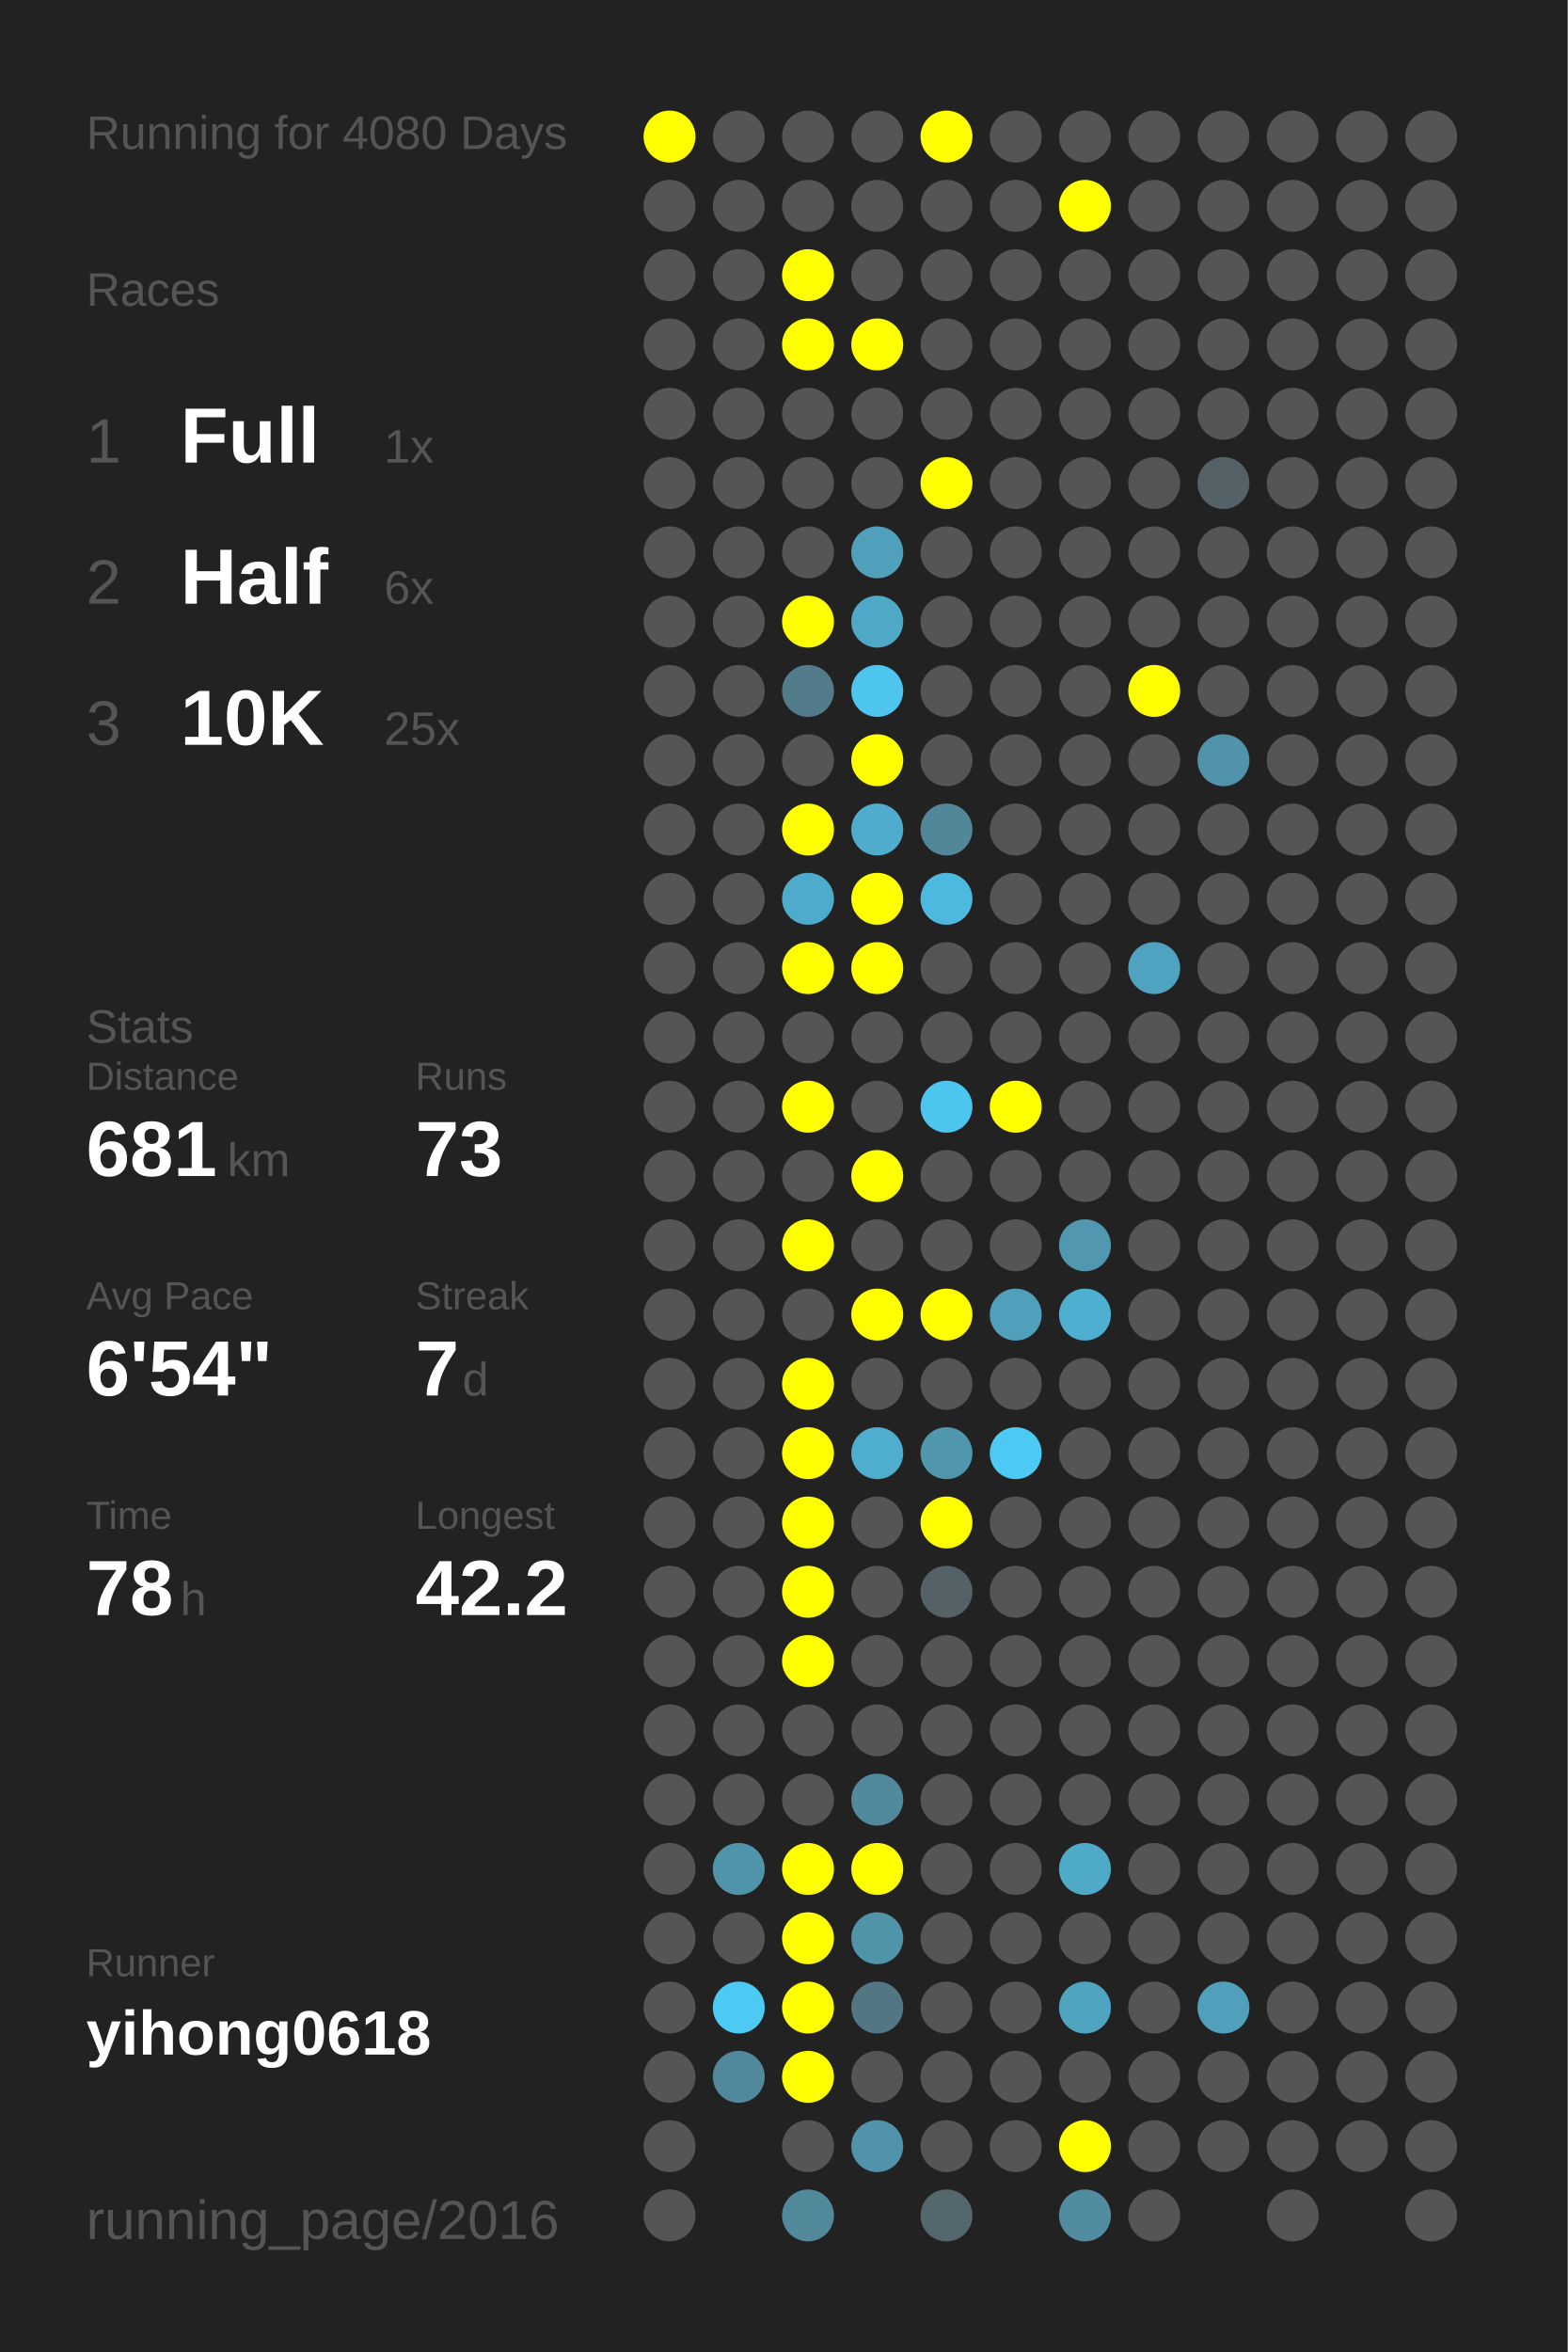
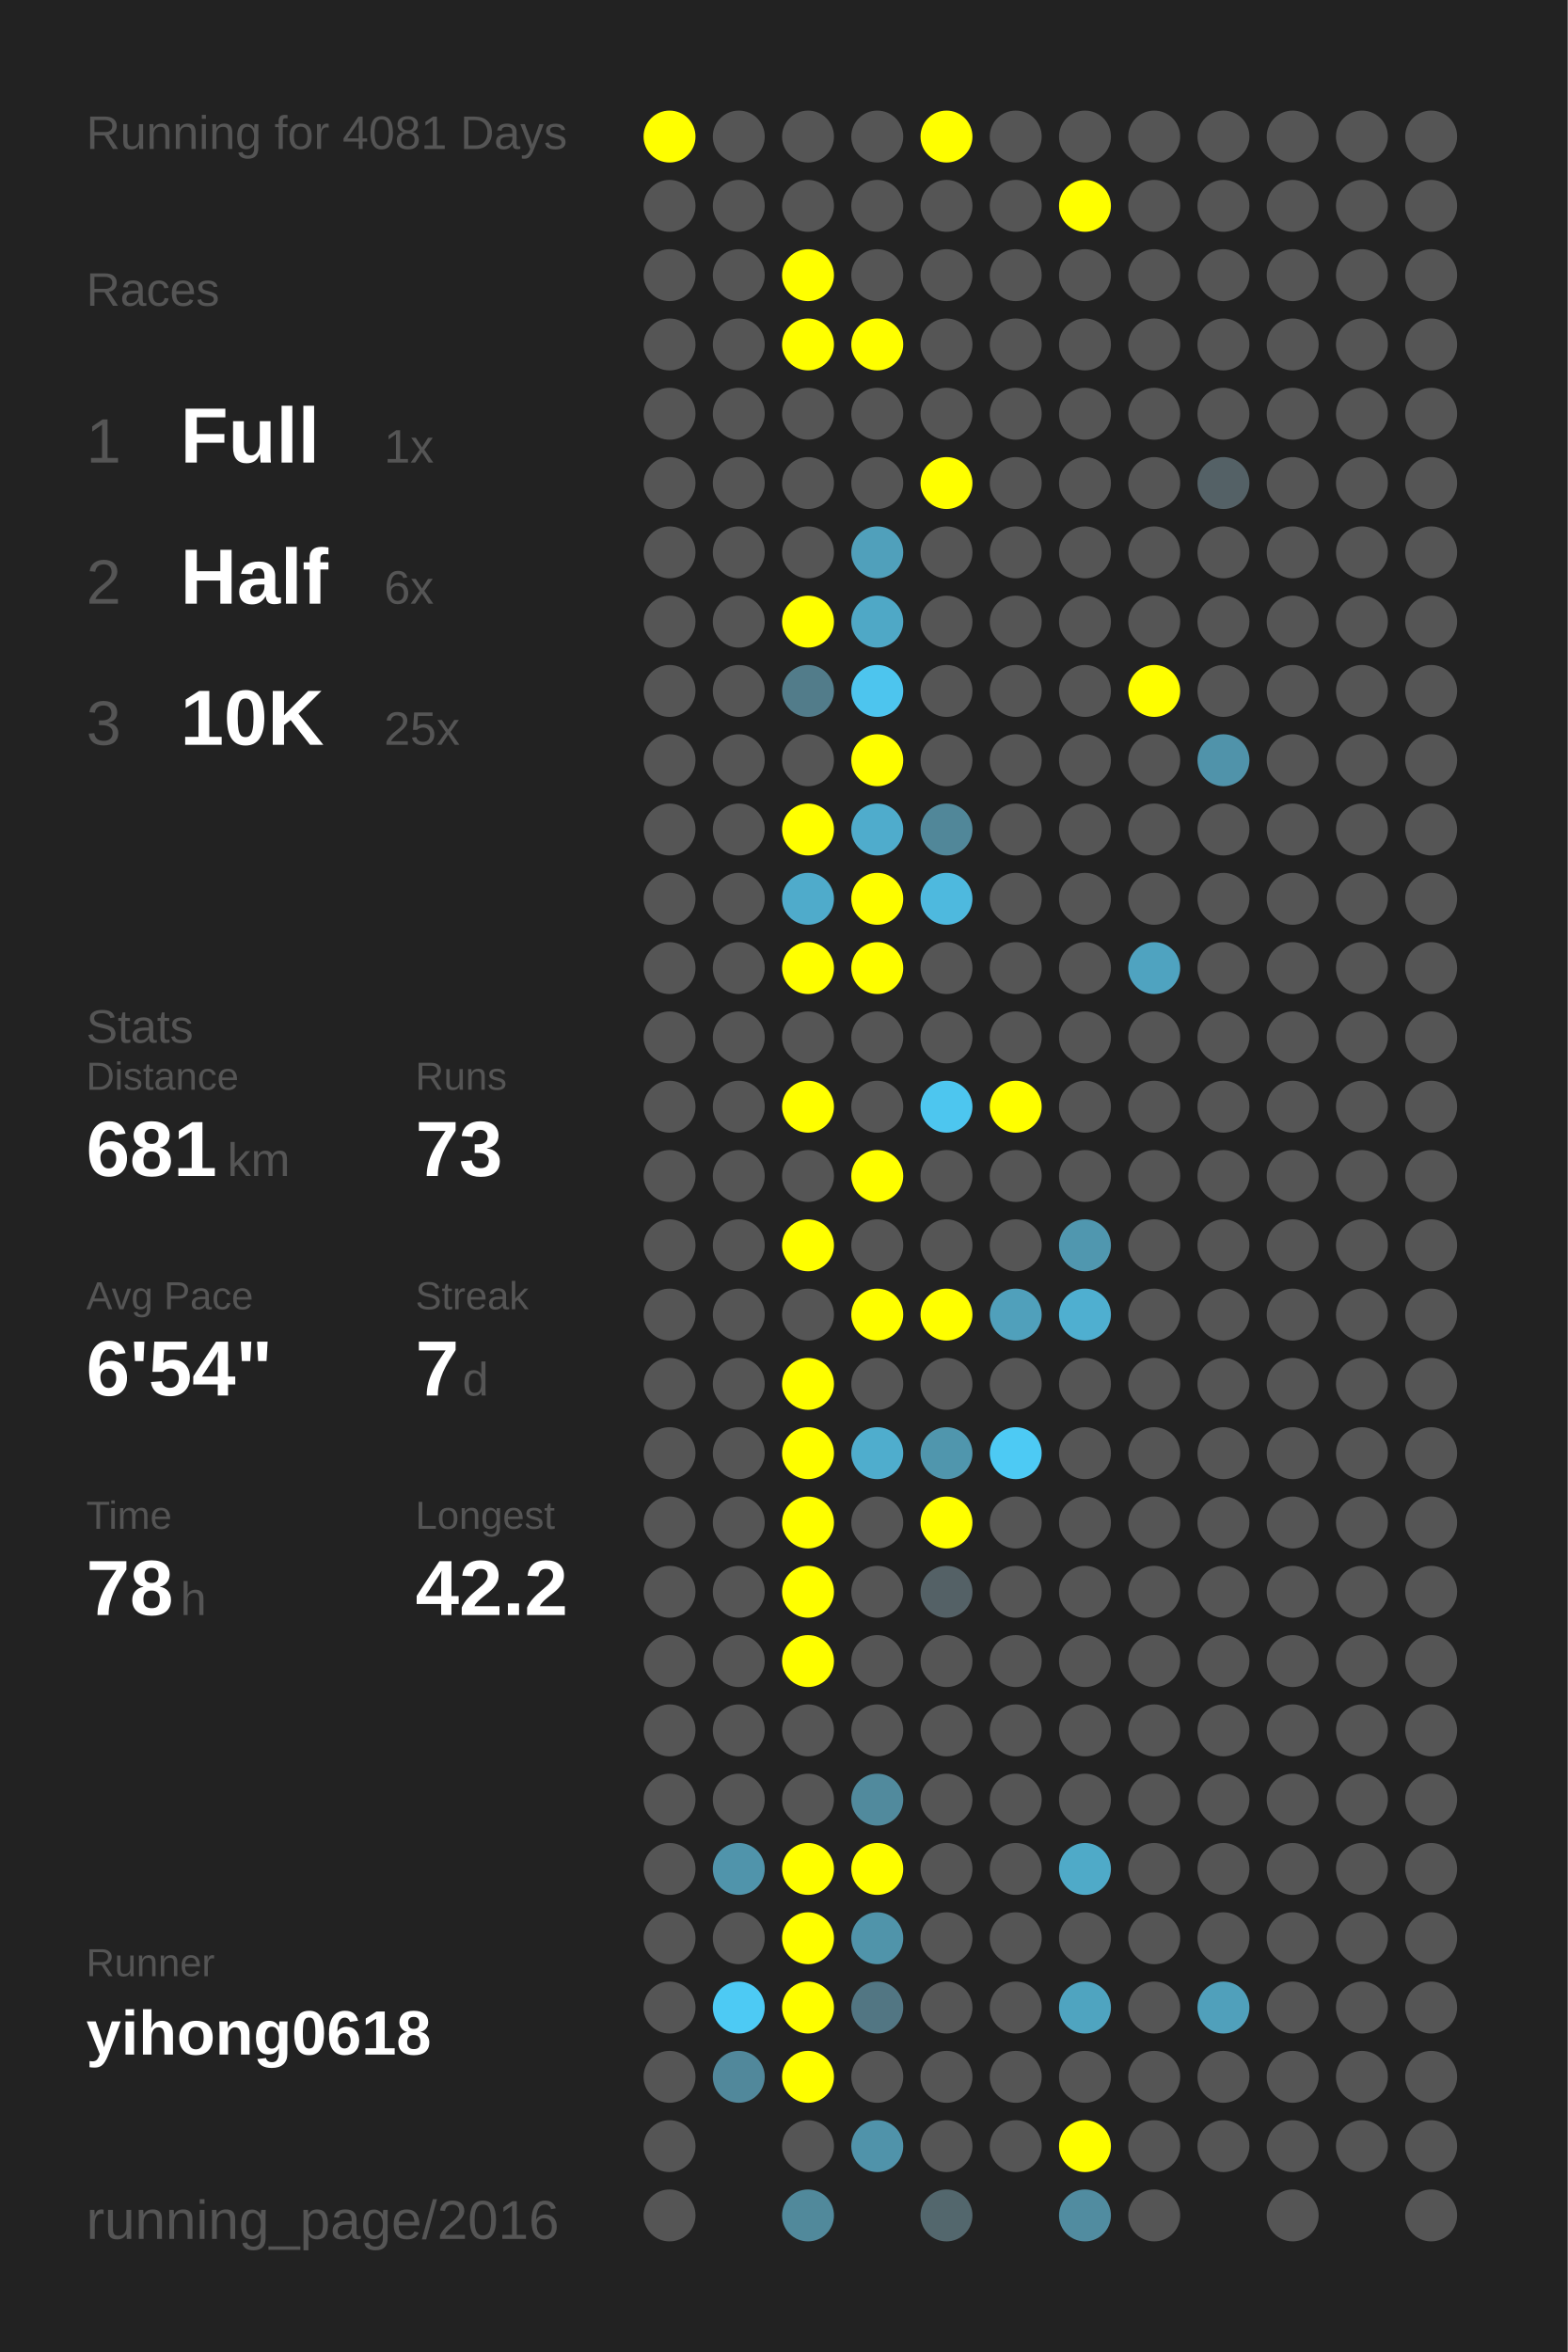
<svg xmlns="http://www.w3.org/2000/svg" baseProfile="full" height="300mm" version="1.1" viewBox="0,0,200,300" width="200mm">
  <defs />
  <rect fill="#222222" height="300" width="200" x="0" y="0" />
-   <text fill="#555555" style="font-size:6px; font-family:Arial;" x="11" y="19">Running for 4080 Days</text>
+   <text fill="#555555" style="font-size:6px; font-family:Arial;" x="11" y="19">Running for 4081 Days</text>
  <text fill="#555555" style="font-size:6px; font-family:Arial;" x="11" y="39">Races</text>
  <text fill="#555555" style="font-size:8px; font-family:Arial;" x="11" y="59">1</text>
  <text fill="#FFFFFF" style="font-size:10px; font-family:Arial; font-weight:bold;" x="23" y="59">Full</text>
  <text fill="#555555" style="font-size:6px; font-family:Arial;" x="49" y="59">1x</text>
  <text fill="#555555" style="font-size:8px; font-family:Arial;" x="11" y="77">2</text>
  <text fill="#FFFFFF" style="font-size:10px; font-family:Arial; font-weight:bold;" x="23" y="77">Half</text>
  <text fill="#555555" style="font-size:6px; font-family:Arial;" x="49" y="77">6x</text>
  <text fill="#555555" style="font-size:8px; font-family:Arial;" x="11" y="95">3</text>
  <text fill="#FFFFFF" style="font-size:10px; font-family:Arial; font-weight:bold;" x="23" y="95">10K</text>
  <text fill="#555555" style="font-size:6px; font-family:Arial;" x="49" y="95">25x</text>
  <text fill="#555555" style="font-size:6px; font-family:Arial;" x="11" y="133">Stats</text>
  <text fill="#555555" style="font-size:5px; font-family:Arial;" x="11" y="139">Distance</text>
  <text fill="#FFFFFF" style="font-size:10px; font-family:Arial; font-weight:bold;" x="11" y="150">681</text>
  <text fill="#555555" style="font-size:6px; font-family:Arial;" x="29" y="150">km</text>
  <text fill="#555555" style="font-size:5px; font-family:Arial;" x="53" y="139">Runs</text>
  <text fill="#FFFFFF" style="font-size:10px; font-family:Arial; font-weight:bold;" x="53" y="150">73</text>
  <text fill="#555555" style="font-size:5px; font-family:Arial;" x="11" y="167">Avg Pace</text>
  <text fill="#FFFFFF" style="font-size:10px; font-family:Arial; font-weight:bold;" x="11" y="178">6'54"</text>
  <text fill="#555555" style="font-size:5px; font-family:Arial;" x="53" y="167">Streak</text>
  <text fill="#FFFFFF" style="font-size:10px; font-family:Arial; font-weight:bold;" x="53" y="178">7</text>
  <text fill="#555555" style="font-size:6px; font-family:Arial;" x="59" y="178">d</text>
  <text fill="#555555" style="font-size:5px; font-family:Arial;" x="11" y="195">Time</text>
  <text fill="#FFFFFF" style="font-size:10px; font-family:Arial; font-weight:bold;" x="11" y="206">78</text>
  <text fill="#555555" style="font-size:6px; font-family:Arial;" x="23" y="206">h</text>
  <text fill="#555555" style="font-size:5px; font-family:Arial;" x="53" y="195">Longest</text>
  <text fill="#FFFFFF" style="font-size:10px; font-family:Arial; font-weight:bold;" x="53" y="206">42.2</text>
  <text fill="#555555" style="font-size:5px; font-family:Arial;" x="11" y="252.065">Runner</text>
  <text fill="#FFFFFF" style="font-size:8px; font-family:Arial; font-weight:bold;" x="11" y="262.065">yihong0618</text>
  <text fill="#555555" style="font-size:7px; font-family:Arial;" x="11" y="285.581">running_page/2016</text>
  <circle cx="85.417" cy="17.419" fill="#FFFF00" r="3.312" />
  <circle cx="85.417" cy="26.258" fill="#555555" r="3.312" />
  <circle cx="85.417" cy="35.097" fill="#555555" r="3.312" />
  <circle cx="85.417" cy="43.935" fill="#555555" r="3.312" />
  <circle cx="85.417" cy="52.774" fill="#555555" r="3.312" />
  <circle cx="85.417" cy="61.613" fill="#555555" r="3.312" />
  <circle cx="85.417" cy="70.452" fill="#555555" r="3.312" />
  <circle cx="85.417" cy="79.29" fill="#555555" r="3.312" />
  <circle cx="85.417" cy="88.129" fill="#555555" r="3.312" />
  <circle cx="85.417" cy="96.968" fill="#555555" r="3.312" />
  <circle cx="85.417" cy="105.806" fill="#555555" r="3.312" />
  <circle cx="85.417" cy="114.645" fill="#555555" r="3.312" />
  <circle cx="85.417" cy="123.484" fill="#555555" r="3.312" />
  <circle cx="85.417" cy="132.323" fill="#555555" r="3.312" />
  <circle cx="85.417" cy="141.161" fill="#555555" r="3.312" />
  <circle cx="85.417" cy="150" fill="#555555" r="3.312" />
  <circle cx="85.417" cy="158.839" fill="#555555" r="3.312" />
  <circle cx="85.417" cy="167.677" fill="#555555" r="3.312" />
  <circle cx="85.417" cy="176.516" fill="#555555" r="3.312" />
  <circle cx="85.417" cy="185.355" fill="#555555" r="3.312" />
  <circle cx="85.417" cy="194.194" fill="#555555" r="3.312" />
  <circle cx="85.417" cy="203.032" fill="#555555" r="3.312" />
  <circle cx="85.417" cy="211.871" fill="#555555" r="3.312" />
  <circle cx="85.417" cy="220.71" fill="#555555" r="3.312" />
  <circle cx="85.417" cy="229.548" fill="#555555" r="3.312" />
  <circle cx="85.417" cy="238.387" fill="#555555" r="3.312" />
  <circle cx="85.417" cy="247.226" fill="#555555" r="3.312" />
  <circle cx="85.417" cy="256.065" fill="#555555" r="3.312" />
  <circle cx="85.417" cy="264.903" fill="#555555" r="3.312" />
  <circle cx="85.417" cy="273.742" fill="#555555" r="3.312" />
  <circle cx="85.417" cy="282.581" fill="#555555" r="3.312" />
  <circle cx="94.25" cy="17.419" fill="#555555" r="3.312" />
  <circle cx="94.25" cy="26.258" fill="#555555" r="3.312" />
  <circle cx="94.25" cy="35.097" fill="#555555" r="3.312" />
  <circle cx="94.25" cy="43.935" fill="#555555" r="3.312" />
  <circle cx="94.25" cy="52.774" fill="#555555" r="3.312" />
  <circle cx="94.25" cy="61.613" fill="#555555" r="3.312" />
  <circle cx="94.25" cy="70.452" fill="#555555" r="3.312" />
  <circle cx="94.25" cy="79.29" fill="#555555" r="3.312" />
  <circle cx="94.25" cy="88.129" fill="#555555" r="3.312" />
  <circle cx="94.25" cy="96.968" fill="#555555" r="3.312" />
  <circle cx="94.25" cy="105.806" fill="#555555" r="3.312" />
  <circle cx="94.25" cy="114.645" fill="#555555" r="3.312" />
  <circle cx="94.25" cy="123.484" fill="#555555" r="3.312" />
  <circle cx="94.25" cy="132.323" fill="#555555" r="3.312" />
  <circle cx="94.25" cy="141.161" fill="#555555" r="3.312" />
  <circle cx="94.25" cy="150" fill="#555555" r="3.312" />
  <circle cx="94.25" cy="158.839" fill="#555555" r="3.312" />
  <circle cx="94.25" cy="167.677" fill="#555555" r="3.312" />
  <circle cx="94.25" cy="176.516" fill="#555555" r="3.312" />
  <circle cx="94.25" cy="185.355" fill="#555555" r="3.312" />
  <circle cx="94.25" cy="194.194" fill="#555555" r="3.312" />
  <circle cx="94.25" cy="203.032" fill="#555555" r="3.312" />
  <circle cx="94.25" cy="211.871" fill="#555555" r="3.312" />
  <circle cx="94.25" cy="220.71" fill="#555555" r="3.312" />
  <circle cx="94.25" cy="229.548" fill="#555555" r="3.312" />
  <circle cx="94.25" cy="238.387" fill="#5094ab" r="3.312" />
  <circle cx="94.25" cy="247.226" fill="#555555" r="3.312" />
  <circle cx="94.25" cy="256.065" fill="#4dcaf4" r="3.312" />
  <circle cx="94.25" cy="264.903" fill="#51889b" r="3.312" />
  <circle cx="103.083" cy="17.419" fill="#555555" r="3.312" />
  <circle cx="103.083" cy="26.258" fill="#555555" r="3.312" />
  <circle cx="103.083" cy="35.097" fill="#FFFF00" r="3.312" />
  <circle cx="103.083" cy="43.935" fill="#FFFF00" r="3.312" />
  <circle cx="103.083" cy="52.774" fill="#555555" r="3.312" />
  <circle cx="103.083" cy="61.613" fill="#555555" r="3.312" />
  <circle cx="103.083" cy="70.452" fill="#555555" r="3.312" />
  <circle cx="103.083" cy="79.29" fill="#FFFF00" r="3.312" />
  <circle cx="103.083" cy="88.129" fill="#527c8a" r="3.312" />
  <circle cx="103.083" cy="96.968" fill="#555555" r="3.312" />
  <circle cx="103.083" cy="105.806" fill="#FFFF00" r="3.312" />
  <circle cx="103.083" cy="114.645" fill="#4fabcb" r="3.312" />
  <circle cx="103.083" cy="123.484" fill="#FFFF00" r="3.312" />
  <circle cx="103.083" cy="132.323" fill="#555555" r="3.312" />
  <circle cx="103.083" cy="141.161" fill="#FFFF00" r="3.312" />
  <circle cx="103.083" cy="150" fill="#555555" r="3.312" />
  <circle cx="103.083" cy="158.839" fill="#FFFF00" r="3.312" />
  <circle cx="103.083" cy="167.677" fill="#555555" r="3.312" />
  <circle cx="103.083" cy="176.516" fill="#FFFF00" r="3.312" />
  <circle cx="103.083" cy="185.355" fill="#FFFF00" r="3.312" />
  <circle cx="103.083" cy="194.194" fill="#FFFF00" r="3.312" />
  <circle cx="103.083" cy="203.032" fill="#FFFF00" r="3.312" />
  <circle cx="103.083" cy="211.871" fill="#FFFF00" r="3.312" />
  <circle cx="103.083" cy="220.71" fill="#555555" r="3.312" />
  <circle cx="103.083" cy="229.548" fill="#555555" r="3.312" />
  <circle cx="103.083" cy="238.387" fill="#FFFF00" r="3.312" />
  <circle cx="103.083" cy="247.226" fill="#FFFF00" r="3.312" />
  <circle cx="103.083" cy="256.065" fill="#FFFF00" r="3.312" />
  <circle cx="103.083" cy="264.903" fill="#FFFF00" r="3.312" />
  <circle cx="103.083" cy="273.742" fill="#555555" r="3.312" />
  <circle cx="103.083" cy="282.581" fill="#51899b" r="3.312" />
  <circle cx="111.917" cy="17.419" fill="#555555" r="3.312" />
  <circle cx="111.917" cy="26.258" fill="#555555" r="3.312" />
  <circle cx="111.917" cy="35.097" fill="#555555" r="3.312" />
  <circle cx="111.917" cy="43.935" fill="#FFFF00" r="3.312" />
  <circle cx="111.917" cy="52.774" fill="#555555" r="3.312" />
  <circle cx="111.917" cy="61.613" fill="#555555" r="3.312" />
  <circle cx="111.917" cy="70.452" fill="#50a0bb" r="3.312" />
  <circle cx="111.917" cy="79.29" fill="#4fa8c6" r="3.312" />
  <circle cx="111.917" cy="88.129" fill="#4dc5ee" r="3.312" />
  <circle cx="111.917" cy="96.968" fill="#FFFF00" r="3.312" />
  <circle cx="111.917" cy="105.806" fill="#4faccc" r="3.312" />
  <circle cx="111.917" cy="114.645" fill="#FFFF00" r="3.312" />
  <circle cx="111.917" cy="123.484" fill="#FFFF00" r="3.312" />
  <circle cx="111.917" cy="132.323" fill="#555555" r="3.312" />
  <circle cx="111.917" cy="141.161" fill="#555555" r="3.312" />
  <circle cx="111.917" cy="150" fill="#FFFF00" r="3.312" />
  <circle cx="111.917" cy="158.839" fill="#555555" r="3.312" />
  <circle cx="111.917" cy="167.677" fill="#FFFF00" r="3.312" />
  <circle cx="111.917" cy="176.516" fill="#555555" r="3.312" />
  <circle cx="111.917" cy="185.355" fill="#4fadcd" r="3.312" />
  <circle cx="111.917" cy="194.194" fill="#555555" r="3.312" />
  <circle cx="111.917" cy="203.032" fill="#555555" r="3.312" />
  <circle cx="111.917" cy="211.871" fill="#555555" r="3.312" />
  <circle cx="111.917" cy="220.71" fill="#555555" r="3.312" />
  <circle cx="111.917" cy="229.548" fill="#518a9d" r="3.312" />
  <circle cx="111.917" cy="238.387" fill="#FFFF00" r="3.312" />
  <circle cx="111.917" cy="247.226" fill="#5094aa" r="3.312" />
  <circle cx="111.917" cy="256.065" fill="#527683" r="3.312" />
  <circle cx="111.917" cy="264.903" fill="#555555" r="3.312" />
  <circle cx="111.917" cy="273.742" fill="#5093aa" r="3.312" />
  <circle cx="120.75" cy="17.419" fill="#FFFF00" r="3.312" />
  <circle cx="120.75" cy="26.258" fill="#555555" r="3.312" />
  <circle cx="120.75" cy="35.097" fill="#555555" r="3.312" />
  <circle cx="120.75" cy="43.935" fill="#555555" r="3.312" />
  <circle cx="120.75" cy="52.774" fill="#555555" r="3.312" />
  <circle cx="120.75" cy="61.613" fill="#FFFF00" r="3.312" />
  <circle cx="120.75" cy="70.452" fill="#555555" r="3.312" />
  <circle cx="120.75" cy="79.29" fill="#555555" r="3.312" />
  <circle cx="120.75" cy="88.129" fill="#555555" r="3.312" />
  <circle cx="120.75" cy="96.968" fill="#555555" r="3.312" />
  <circle cx="120.75" cy="105.806" fill="#518799" r="3.312" />
  <circle cx="120.75" cy="114.645" fill="#4eb9de" r="3.312" />
  <circle cx="120.75" cy="123.484" fill="#555555" r="3.312" />
  <circle cx="120.75" cy="132.323" fill="#555555" r="3.312" />
  <circle cx="120.75" cy="141.161" fill="#4dc6ef" r="3.312" />
  <circle cx="120.75" cy="150" fill="#555555" r="3.312" />
  <circle cx="120.75" cy="158.839" fill="#555555" r="3.312" />
  <circle cx="120.75" cy="167.677" fill="#FFFF00" r="3.312" />
  <circle cx="120.75" cy="176.516" fill="#555555" r="3.312" />
  <circle cx="120.75" cy="185.355" fill="#5096ad" r="3.312" />
  <circle cx="120.75" cy="194.194" fill="#FFFF00" r="3.312" />
  <circle cx="120.75" cy="203.032" fill="#546166" r="3.312" />
  <circle cx="120.75" cy="211.871" fill="#555555" r="3.312" />
  <circle cx="120.75" cy="220.71" fill="#555555" r="3.312" />
  <circle cx="120.75" cy="229.548" fill="#555555" r="3.312" />
  <circle cx="120.75" cy="238.387" fill="#555555" r="3.312" />
  <circle cx="120.75" cy="247.226" fill="#555555" r="3.312" />
  <circle cx="120.75" cy="256.065" fill="#555555" r="3.312" />
  <circle cx="120.75" cy="264.903" fill="#555555" r="3.312" />
  <circle cx="120.75" cy="273.742" fill="#555555" r="3.312" />
  <circle cx="120.75" cy="282.581" fill="#53676d" r="3.312" />
  <circle cx="129.583" cy="17.419" fill="#555555" r="3.312" />
  <circle cx="129.583" cy="26.258" fill="#555555" r="3.312" />
  <circle cx="129.583" cy="35.097" fill="#555555" r="3.312" />
  <circle cx="129.583" cy="43.935" fill="#555555" r="3.312" />
  <circle cx="129.583" cy="52.774" fill="#555555" r="3.312" />
  <circle cx="129.583" cy="61.613" fill="#555555" r="3.312" />
  <circle cx="129.583" cy="70.452" fill="#555555" r="3.312" />
  <circle cx="129.583" cy="79.29" fill="#555555" r="3.312" />
  <circle cx="129.583" cy="88.129" fill="#555555" r="3.312" />
  <circle cx="129.583" cy="96.968" fill="#555555" r="3.312" />
  <circle cx="129.583" cy="105.806" fill="#555555" r="3.312" />
  <circle cx="129.583" cy="114.645" fill="#555555" r="3.312" />
  <circle cx="129.583" cy="123.484" fill="#555555" r="3.312" />
  <circle cx="129.583" cy="132.323" fill="#555555" r="3.312" />
  <circle cx="129.583" cy="141.161" fill="#FFFF00" r="3.312" />
  <circle cx="129.583" cy="150" fill="#555555" r="3.312" />
  <circle cx="129.583" cy="158.839" fill="#555555" r="3.312" />
  <circle cx="129.583" cy="167.677" fill="#50a0bb" r="3.312" />
  <circle cx="129.583" cy="176.516" fill="#555555" r="3.312" />
  <circle cx="129.583" cy="185.355" fill="#4dcaf4" r="3.312" />
  <circle cx="129.583" cy="194.194" fill="#555555" r="3.312" />
  <circle cx="129.583" cy="203.032" fill="#555555" r="3.312" />
  <circle cx="129.583" cy="211.871" fill="#555555" r="3.312" />
  <circle cx="129.583" cy="220.71" fill="#555555" r="3.312" />
  <circle cx="129.583" cy="229.548" fill="#555555" r="3.312" />
  <circle cx="129.583" cy="238.387" fill="#555555" r="3.312" />
  <circle cx="129.583" cy="247.226" fill="#555555" r="3.312" />
  <circle cx="129.583" cy="256.065" fill="#555555" r="3.312" />
  <circle cx="129.583" cy="264.903" fill="#555555" r="3.312" />
  <circle cx="129.583" cy="273.742" fill="#555555" r="3.312" />
  <circle cx="138.417" cy="17.419" fill="#555555" r="3.312" />
  <circle cx="138.417" cy="26.258" fill="#FFFF00" r="3.312" />
  <circle cx="138.417" cy="35.097" fill="#555555" r="3.312" />
  <circle cx="138.417" cy="43.935" fill="#555555" r="3.312" />
  <circle cx="138.417" cy="52.774" fill="#555555" r="3.312" />
  <circle cx="138.417" cy="61.613" fill="#555555" r="3.312" />
  <circle cx="138.417" cy="70.452" fill="#555555" r="3.312" />
  <circle cx="138.417" cy="79.29" fill="#555555" r="3.312" />
  <circle cx="138.417" cy="88.129" fill="#555555" r="3.312" />
  <circle cx="138.417" cy="96.968" fill="#555555" r="3.312" />
  <circle cx="138.417" cy="105.806" fill="#555555" r="3.312" />
  <circle cx="138.417" cy="114.645" fill="#555555" r="3.312" />
  <circle cx="138.417" cy="123.484" fill="#555555" r="3.312" />
  <circle cx="138.417" cy="132.323" fill="#555555" r="3.312" />
  <circle cx="138.417" cy="141.161" fill="#555555" r="3.312" />
  <circle cx="138.417" cy="150" fill="#555555" r="3.312" />
  <circle cx="138.417" cy="158.839" fill="#5097af" r="3.312" />
  <circle cx="138.417" cy="167.677" fill="#4fafd0" r="3.312" />
  <circle cx="138.417" cy="176.516" fill="#555555" r="3.312" />
  <circle cx="138.417" cy="185.355" fill="#555555" r="3.312" />
  <circle cx="138.417" cy="194.194" fill="#555555" r="3.312" />
  <circle cx="138.417" cy="203.032" fill="#555555" r="3.312" />
  <circle cx="138.417" cy="211.871" fill="#555555" r="3.312" />
  <circle cx="138.417" cy="220.71" fill="#555555" r="3.312" />
  <circle cx="138.417" cy="229.548" fill="#555555" r="3.312" />
  <circle cx="138.417" cy="238.387" fill="#4faac8" r="3.312" />
  <circle cx="138.417" cy="247.226" fill="#555555" r="3.312" />
  <circle cx="138.417" cy="256.065" fill="#4fa4c0" r="3.312" />
  <circle cx="138.417" cy="264.903" fill="#555555" r="3.312" />
  <circle cx="138.417" cy="273.742" fill="#FFFF00" r="3.312" />
  <circle cx="138.417" cy="282.581" fill="#518ca0" r="3.312" />
  <circle cx="147.25" cy="17.419" fill="#555555" r="3.312" />
  <circle cx="147.25" cy="26.258" fill="#555555" r="3.312" />
  <circle cx="147.25" cy="35.097" fill="#555555" r="3.312" />
  <circle cx="147.25" cy="43.935" fill="#555555" r="3.312" />
  <circle cx="147.25" cy="52.774" fill="#555555" r="3.312" />
  <circle cx="147.25" cy="61.613" fill="#555555" r="3.312" />
  <circle cx="147.25" cy="70.452" fill="#555555" r="3.312" />
  <circle cx="147.25" cy="79.29" fill="#555555" r="3.312" />
  <circle cx="147.25" cy="88.129" fill="#FFFF00" r="3.312" />
  <circle cx="147.25" cy="96.968" fill="#555555" r="3.312" />
  <circle cx="147.25" cy="105.806" fill="#555555" r="3.312" />
  <circle cx="147.25" cy="114.645" fill="#555555" r="3.312" />
  <circle cx="147.25" cy="123.484" fill="#4fa3c0" r="3.312" />
  <circle cx="147.25" cy="132.323" fill="#555555" r="3.312" />
  <circle cx="147.25" cy="141.161" fill="#555555" r="3.312" />
  <circle cx="147.25" cy="150" fill="#555555" r="3.312" />
  <circle cx="147.25" cy="158.839" fill="#555555" r="3.312" />
  <circle cx="147.25" cy="167.677" fill="#555555" r="3.312" />
  <circle cx="147.25" cy="176.516" fill="#555555" r="3.312" />
  <circle cx="147.25" cy="185.355" fill="#555555" r="3.312" />
  <circle cx="147.25" cy="194.194" fill="#555555" r="3.312" />
  <circle cx="147.25" cy="203.032" fill="#555555" r="3.312" />
  <circle cx="147.25" cy="211.871" fill="#555555" r="3.312" />
  <circle cx="147.25" cy="220.71" fill="#555555" r="3.312" />
  <circle cx="147.25" cy="229.548" fill="#555555" r="3.312" />
  <circle cx="147.25" cy="238.387" fill="#555555" r="3.312" />
  <circle cx="147.25" cy="247.226" fill="#555555" r="3.312" />
  <circle cx="147.25" cy="256.065" fill="#555555" r="3.312" />
  <circle cx="147.25" cy="264.903" fill="#555555" r="3.312" />
  <circle cx="147.25" cy="273.742" fill="#555555" r="3.312" />
  <circle cx="147.25" cy="282.581" fill="#555555" r="3.312" />
  <circle cx="156.083" cy="17.419" fill="#555555" r="3.312" />
  <circle cx="156.083" cy="26.258" fill="#555555" r="3.312" />
  <circle cx="156.083" cy="35.097" fill="#555555" r="3.312" />
  <circle cx="156.083" cy="43.935" fill="#555555" r="3.312" />
  <circle cx="156.083" cy="52.774" fill="#555555" r="3.312" />
  <circle cx="156.083" cy="61.613" fill="#546166" r="3.312" />
  <circle cx="156.083" cy="70.452" fill="#555555" r="3.312" />
  <circle cx="156.083" cy="79.29" fill="#555555" r="3.312" />
  <circle cx="156.083" cy="88.129" fill="#555555" r="3.312" />
  <circle cx="156.083" cy="96.968" fill="#5093aa" r="3.312" />
  <circle cx="156.083" cy="105.806" fill="#555555" r="3.312" />
  <circle cx="156.083" cy="114.645" fill="#555555" r="3.312" />
  <circle cx="156.083" cy="123.484" fill="#555555" r="3.312" />
  <circle cx="156.083" cy="132.323" fill="#555555" r="3.312" />
  <circle cx="156.083" cy="141.161" fill="#555555" r="3.312" />
  <circle cx="156.083" cy="150" fill="#555555" r="3.312" />
  <circle cx="156.083" cy="158.839" fill="#555555" r="3.312" />
  <circle cx="156.083" cy="167.677" fill="#555555" r="3.312" />
  <circle cx="156.083" cy="176.516" fill="#555555" r="3.312" />
  <circle cx="156.083" cy="185.355" fill="#555555" r="3.312" />
  <circle cx="156.083" cy="194.194" fill="#555555" r="3.312" />
  <circle cx="156.083" cy="203.032" fill="#555555" r="3.312" />
  <circle cx="156.083" cy="211.871" fill="#555555" r="3.312" />
  <circle cx="156.083" cy="220.71" fill="#555555" r="3.312" />
  <circle cx="156.083" cy="229.548" fill="#555555" r="3.312" />
  <circle cx="156.083" cy="238.387" fill="#555555" r="3.312" />
  <circle cx="156.083" cy="247.226" fill="#555555" r="3.312" />
  <circle cx="156.083" cy="256.065" fill="#50a0bb" r="3.312" />
  <circle cx="156.083" cy="264.903" fill="#555555" r="3.312" />
  <circle cx="156.083" cy="273.742" fill="#555555" r="3.312" />
  <circle cx="164.917" cy="17.419" fill="#555555" r="3.312" />
  <circle cx="164.917" cy="26.258" fill="#555555" r="3.312" />
  <circle cx="164.917" cy="35.097" fill="#555555" r="3.312" />
  <circle cx="164.917" cy="43.935" fill="#555555" r="3.312" />
  <circle cx="164.917" cy="52.774" fill="#555555" r="3.312" />
  <circle cx="164.917" cy="61.613" fill="#555555" r="3.312" />
  <circle cx="164.917" cy="70.452" fill="#555555" r="3.312" />
  <circle cx="164.917" cy="79.29" fill="#555555" r="3.312" />
  <circle cx="164.917" cy="88.129" fill="#555555" r="3.312" />
  <circle cx="164.917" cy="96.968" fill="#555555" r="3.312" />
  <circle cx="164.917" cy="105.806" fill="#555555" r="3.312" />
  <circle cx="164.917" cy="114.645" fill="#555555" r="3.312" />
  <circle cx="164.917" cy="123.484" fill="#555555" r="3.312" />
  <circle cx="164.917" cy="132.323" fill="#555555" r="3.312" />
  <circle cx="164.917" cy="141.161" fill="#555555" r="3.312" />
  <circle cx="164.917" cy="150" fill="#555555" r="3.312" />
  <circle cx="164.917" cy="158.839" fill="#555555" r="3.312" />
  <circle cx="164.917" cy="167.677" fill="#555555" r="3.312" />
  <circle cx="164.917" cy="176.516" fill="#555555" r="3.312" />
  <circle cx="164.917" cy="185.355" fill="#555555" r="3.312" />
  <circle cx="164.917" cy="194.194" fill="#555555" r="3.312" />
  <circle cx="164.917" cy="203.032" fill="#555555" r="3.312" />
  <circle cx="164.917" cy="211.871" fill="#555555" r="3.312" />
  <circle cx="164.917" cy="220.71" fill="#555555" r="3.312" />
  <circle cx="164.917" cy="229.548" fill="#555555" r="3.312" />
  <circle cx="164.917" cy="238.387" fill="#555555" r="3.312" />
  <circle cx="164.917" cy="247.226" fill="#555555" r="3.312" />
  <circle cx="164.917" cy="256.065" fill="#555555" r="3.312" />
  <circle cx="164.917" cy="264.903" fill="#555555" r="3.312" />
  <circle cx="164.917" cy="273.742" fill="#555555" r="3.312" />
  <circle cx="164.917" cy="282.581" fill="#555555" r="3.312" />
  <circle cx="173.75" cy="17.419" fill="#555555" r="3.312" />
  <circle cx="173.75" cy="26.258" fill="#555555" r="3.312" />
  <circle cx="173.75" cy="35.097" fill="#555555" r="3.312" />
  <circle cx="173.75" cy="43.935" fill="#555555" r="3.312" />
  <circle cx="173.75" cy="52.774" fill="#555555" r="3.312" />
  <circle cx="173.75" cy="61.613" fill="#555555" r="3.312" />
  <circle cx="173.75" cy="70.452" fill="#555555" r="3.312" />
  <circle cx="173.75" cy="79.29" fill="#555555" r="3.312" />
  <circle cx="173.75" cy="88.129" fill="#555555" r="3.312" />
  <circle cx="173.75" cy="96.968" fill="#555555" r="3.312" />
  <circle cx="173.75" cy="105.806" fill="#555555" r="3.312" />
  <circle cx="173.75" cy="114.645" fill="#555555" r="3.312" />
  <circle cx="173.75" cy="123.484" fill="#555555" r="3.312" />
  <circle cx="173.75" cy="132.323" fill="#555555" r="3.312" />
  <circle cx="173.75" cy="141.161" fill="#555555" r="3.312" />
  <circle cx="173.75" cy="150" fill="#555555" r="3.312" />
  <circle cx="173.75" cy="158.839" fill="#555555" r="3.312" />
  <circle cx="173.75" cy="167.677" fill="#555555" r="3.312" />
  <circle cx="173.75" cy="176.516" fill="#555555" r="3.312" />
  <circle cx="173.75" cy="185.355" fill="#555555" r="3.312" />
  <circle cx="173.75" cy="194.194" fill="#555555" r="3.312" />
  <circle cx="173.75" cy="203.032" fill="#555555" r="3.312" />
  <circle cx="173.75" cy="211.871" fill="#555555" r="3.312" />
  <circle cx="173.75" cy="220.71" fill="#555555" r="3.312" />
  <circle cx="173.75" cy="229.548" fill="#555555" r="3.312" />
  <circle cx="173.75" cy="238.387" fill="#555555" r="3.312" />
  <circle cx="173.75" cy="247.226" fill="#555555" r="3.312" />
  <circle cx="173.75" cy="256.065" fill="#555555" r="3.312" />
  <circle cx="173.75" cy="264.903" fill="#555555" r="3.312" />
  <circle cx="173.75" cy="273.742" fill="#555555" r="3.312" />
  <circle cx="182.583" cy="17.419" fill="#555555" r="3.312" />
  <circle cx="182.583" cy="26.258" fill="#555555" r="3.312" />
  <circle cx="182.583" cy="35.097" fill="#555555" r="3.312" />
  <circle cx="182.583" cy="43.935" fill="#555555" r="3.312" />
  <circle cx="182.583" cy="52.774" fill="#555555" r="3.312" />
  <circle cx="182.583" cy="61.613" fill="#555555" r="3.312" />
  <circle cx="182.583" cy="70.452" fill="#555555" r="3.312" />
  <circle cx="182.583" cy="79.29" fill="#555555" r="3.312" />
  <circle cx="182.583" cy="88.129" fill="#555555" r="3.312" />
  <circle cx="182.583" cy="96.968" fill="#555555" r="3.312" />
  <circle cx="182.583" cy="105.806" fill="#555555" r="3.312" />
  <circle cx="182.583" cy="114.645" fill="#555555" r="3.312" />
  <circle cx="182.583" cy="123.484" fill="#555555" r="3.312" />
  <circle cx="182.583" cy="132.323" fill="#555555" r="3.312" />
  <circle cx="182.583" cy="141.161" fill="#555555" r="3.312" />
  <circle cx="182.583" cy="150" fill="#555555" r="3.312" />
  <circle cx="182.583" cy="158.839" fill="#555555" r="3.312" />
  <circle cx="182.583" cy="167.677" fill="#555555" r="3.312" />
  <circle cx="182.583" cy="176.516" fill="#555555" r="3.312" />
  <circle cx="182.583" cy="185.355" fill="#555555" r="3.312" />
  <circle cx="182.583" cy="194.194" fill="#555555" r="3.312" />
  <circle cx="182.583" cy="203.032" fill="#555555" r="3.312" />
  <circle cx="182.583" cy="211.871" fill="#555555" r="3.312" />
  <circle cx="182.583" cy="220.71" fill="#555555" r="3.312" />
  <circle cx="182.583" cy="229.548" fill="#555555" r="3.312" />
  <circle cx="182.583" cy="238.387" fill="#555555" r="3.312" />
  <circle cx="182.583" cy="247.226" fill="#555555" r="3.312" />
  <circle cx="182.583" cy="256.065" fill="#555555" r="3.312" />
  <circle cx="182.583" cy="264.903" fill="#555555" r="3.312" />
  <circle cx="182.583" cy="273.742" fill="#555555" r="3.312" />
  <circle cx="182.583" cy="282.581" fill="#555555" r="3.312" />
</svg>
